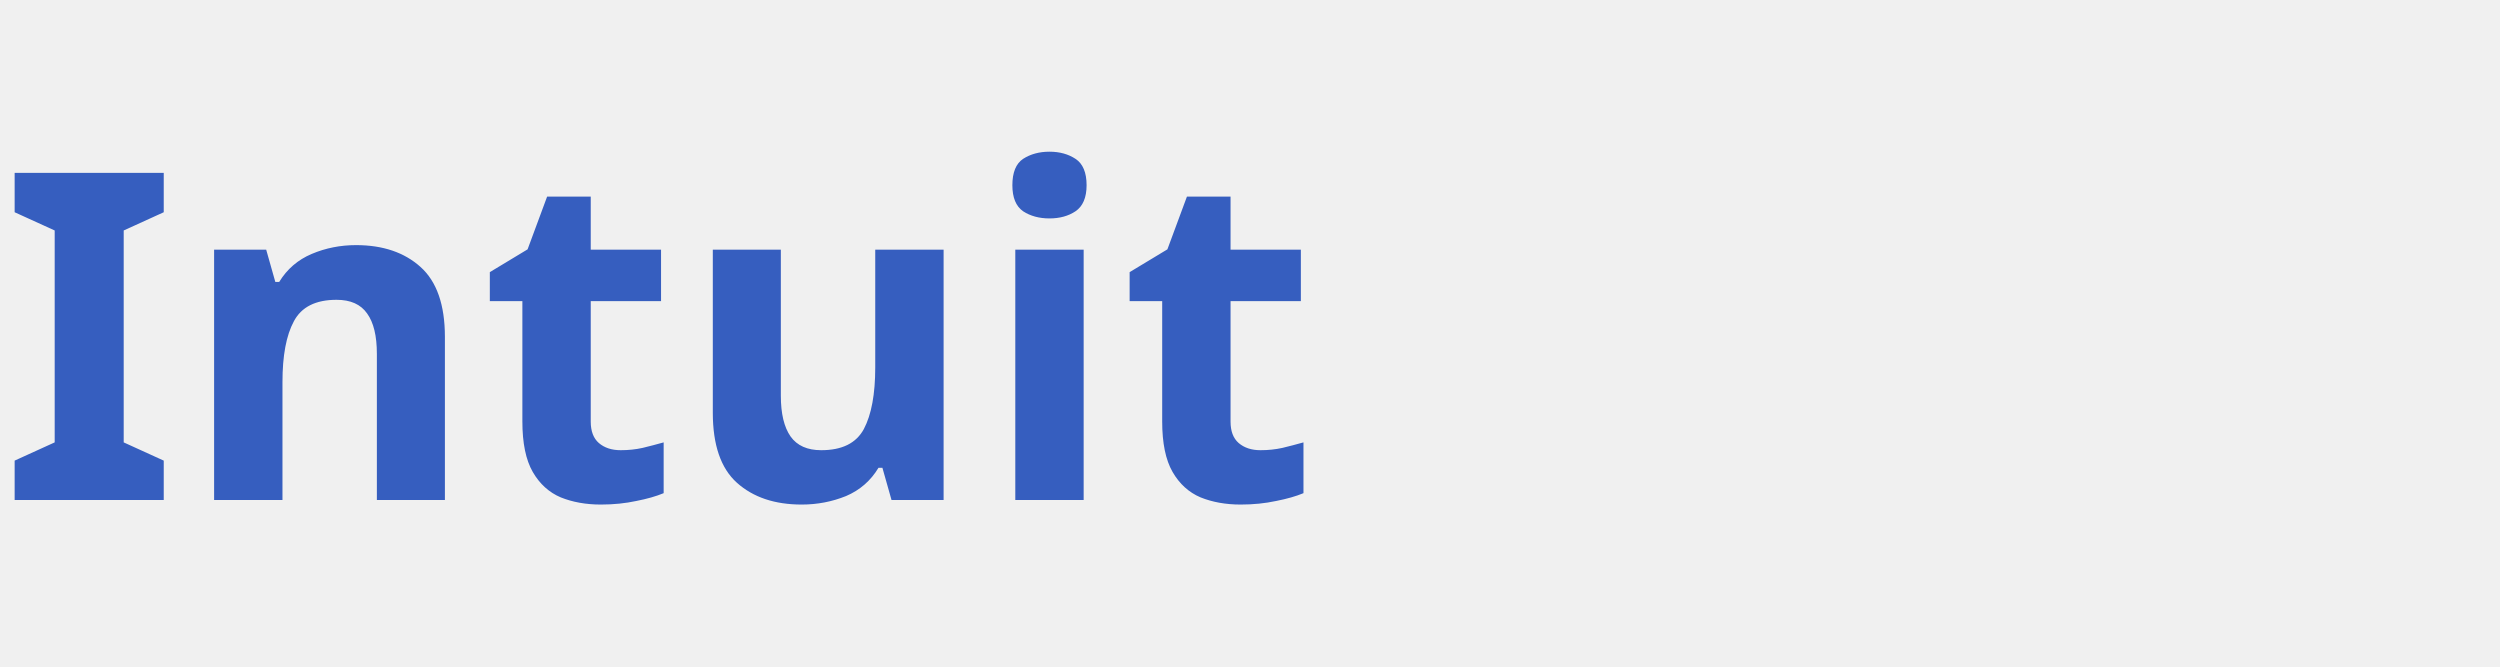
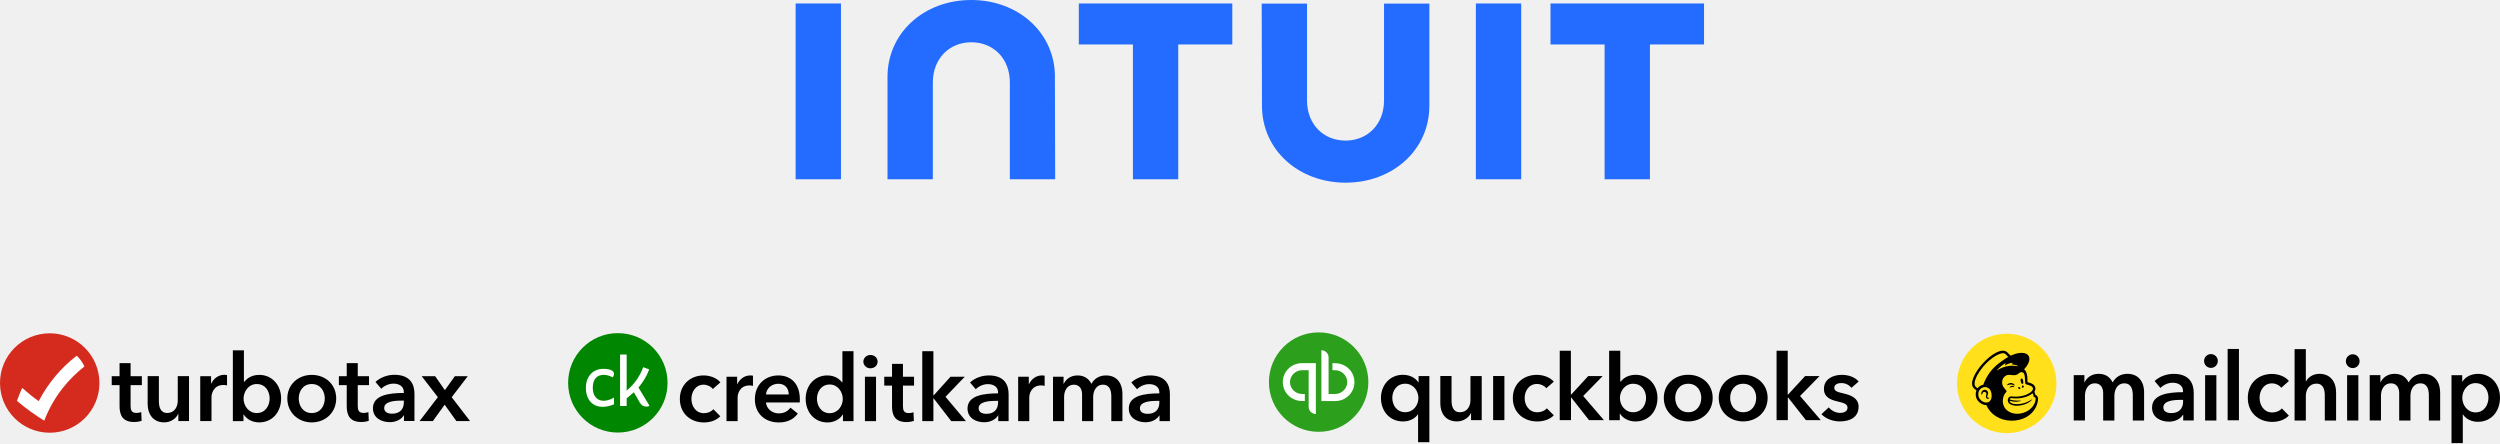
- <svg xmlns="http://www.w3.org/2000/svg" viewBox="0 0 120 32" fill="none">
-   <text x="0" y="24" font-family="system-ui, sans-serif" font-size="22" font-weight="700" fill="#365EBF">Intuit</text>
+ <svg xmlns="http://www.w3.org/2000/svg" width="4000" height="709" viewBox="0 0 4000 709" fill="none">
+   <path d="M2019.15 169.126C2019.15 240.249 2078.12 292.274 2153.04 292.274C2227.95 292.274 2286.99 240.249 2286.99 169.126V5.723H2214.45V160.702C2214.45 199.093 2187.83 224.945 2152.84 224.945C2117.86 224.945 2091.24 199.222 2091.24 160.702V5.723H2018.7L2019.15 169.126ZM2480.81 71.123H2567.36V286.872H2639.9V71.123H2726.46V5.595H2480.81V71.123ZM2433.93 5.595H2361.39V286.872H2433.93V5.595ZM1726.1 71.123H1812.66V286.872H1885.2V71.123H1971.69V5.595H1726.1V71.123ZM1345.54 5.595H1273V286.872H1345.54V5.595ZM1687.91 123.083C1687.91 51.96 1628.94 0 1553.96 0C1478.97 0 1420 51.96 1420 123.083V286.872H1492.54V131.893C1492.54 93.502 1519.17 67.65 1554.15 67.65C1589.13 67.65 1615.75 93.373 1615.75 131.893V286.872H1688.29L1687.84 123.083H1687.91Z" fill="#236CFF" />
+   <path d="M2109.82 690.911C2153.75 690.911 2189.37 655.297 2189.37 611.364C2189.37 567.431 2153.75 531.816 2109.82 531.816C2065.89 531.816 2030.27 567.431 2030.27 611.364C2030.27 655.297 2065.89 690.911 2109.82 690.911Z" fill="#2CA01C" />
+   <path d="M2052.5 611.362C2052.5 628.189 2066.19 641.624 2083.33 641.624H2087.72V630.386H2083.33C2072.78 630.386 2063.99 621.785 2063.99 611.362C2063.99 600.94 2072.78 592.339 2083.33 592.339H2093.87V651.168C2093.87 657.258 2099.15 662.406 2105.36 662.406V581.038H2083.33C2066.19 581.038 2052.5 594.474 2052.5 611.3V611.362ZM2136.25 581.101H2131.86V592.339H2136.25C2146.8 592.339 2155.59 600.94 2155.59 611.362C2155.59 621.785 2146.8 630.386 2136.25 630.386H2125.71V571.62C2125.71 565.53 2120.43 560.382 2114.22 560.382V641.687H2136.25C2153.39 641.687 2167.08 628.251 2167.08 611.425C2167.08 594.599 2153.39 581.163 2136.25 581.163V581.101Z" fill="white" />
+   <path d="M2286.87 707.483H2268.92V662.843H2268.67C2264.02 669.938 2254.92 674.333 2244.87 674.333C2223.02 674.333 2209.52 657.256 2209.52 636.725C2209.52 616.195 2223.9 599.683 2244.43 599.683C2257.62 599.683 2265.65 606.024 2269.29 611.612H2269.73V601.755H2287V707.608H2286.87V707.483ZM2248.39 659.516C2261.57 659.516 2269.48 647.901 2269.48 636.851C2269.48 625.801 2261.57 613.935 2248.39 613.935C2234.45 613.935 2227.67 625.55 2227.67 636.6C2227.67 647.65 2234.39 659.516 2248.39 659.516Z" fill="black" />
+   <path d="M2370.75 672.199H2353.68V660.898H2353.42C2350.29 667.993 2341.75 674.271 2331.07 674.271C2312.36 674.271 2304.52 660.145 2304.52 645.767V601.63H2322.47V640.744C2322.47 649.095 2324.42 659.58 2335.97 659.58C2347.52 659.58 2352.73 649.848 2352.73 640.493V601.693H2370.75V672.262V672.199Z" fill="black" />
+   <path d="M2389.02 601.63H2407.04V672.199H2389.02V601.63Z" fill="black" />
+   <path d="M2474.09 621.219C2471.27 617.264 2465.12 614.313 2459.22 614.313C2446.03 614.313 2439.44 625.928 2439.44 636.978C2439.44 648.028 2446.16 659.643 2459.78 659.643C2465.37 659.643 2471.46 657.446 2474.91 653.302L2486.09 664.478C2480.12 670.819 2470.2 674.335 2459.53 674.335C2438.31 674.335 2420.54 660.522 2420.54 637.041C2420.54 613.56 2437.93 599.747 2459.03 599.747C2469.57 599.747 2480.5 603.891 2486.09 610.734L2473.78 621.345L2473.97 621.219H2474.09Z" fill="black" />
+   <path d="M2495.38 561.134H2513.4V631.389H2513.84L2541.15 601.693H2564.25L2533.11 633.587L2566.26 672.262H2542.47L2514.03 636.098H2513.59V672.262H2495.57V561.071H2495.44L2495.38 561.134Z" fill="black" />
+   <path d="M2592.44 561.136V610.672H2592.95C2596.65 606.089 2603.87 599.685 2617.05 599.685C2637.52 599.685 2651.96 615.883 2651.96 636.728C2651.96 657.572 2638.46 674.335 2616.61 674.335C2606.57 674.335 2596.84 669.752 2591.94 661.716H2591.69V672.326H2574.61V561.136H2592.44ZM2612.97 614C2599.79 614 2591.88 625.929 2591.88 636.916C2591.88 647.903 2599.79 659.581 2612.97 659.581C2626.91 659.581 2633.69 647.715 2633.69 636.665C2633.69 625.615 2626.97 614 2612.97 614Z" fill="black" />
+   <path d="M2701.18 599.622C2722.91 599.622 2740.3 614.439 2740.3 636.665C2740.3 658.89 2722.91 674.272 2701.18 674.272C2679.46 674.272 2662.07 658.827 2662.07 636.665C2662.07 614.502 2679.46 599.622 2701.18 599.622ZM2701.18 659.581C2715.44 659.581 2722.03 647.715 2722.03 636.665C2722.03 625.615 2715.44 614 2701.18 614C2686.93 614 2680.34 625.615 2680.34 636.665C2680.34 647.715 2686.93 659.581 2701.18 659.581Z" fill="black" />
+   <path d="M2789.08 599.622C2810.81 599.622 2828.2 614.439 2828.2 636.665C2828.2 658.89 2810.81 674.272 2789.08 674.272C2767.36 674.272 2749.97 658.827 2749.97 636.665C2749.97 614.502 2767.36 599.622 2789.08 599.622ZM2789.08 659.581C2803.34 659.581 2809.93 647.715 2809.93 636.665C2809.93 625.615 2803.34 614 2789.08 614C2774.83 614 2768.24 625.615 2768.24 636.665C2768.24 647.715 2774.83 659.581 2789.08 659.581Z" fill="black" />
+   <path d="M2842.32 561.134H2860.34V631.389H2860.84L2888.16 601.693H2911.26L2880.12 633.587L2913.27 672.262H2889.47L2861.03 636.098H2860.53V672.262H2842.51V561.071H2842.39L2842.32 561.134Z" fill="black" />
+   <path d="M2962.18 620.466C2959.04 616.322 2953.01 612.869 2946.42 612.869C2940.71 612.869 2934.87 614.878 2934.87 620.466C2934.87 626.054 2940.46 627.372 2950.5 629.695C2961.18 632.206 2973.73 636.915 2973.73 650.728C2973.73 667.931 2959.48 674.272 2943.78 674.272C2932.73 674.272 2921.18 670.128 2914.28 662.657L2926.08 651.795C2929.97 656.755 2936.75 660.648 2944.47 660.648C2949.69 660.648 2956.03 658.576 2956.03 652.297C2956.03 646.459 2950.44 644.701 2939.51 642.189C2928.84 639.678 2918.29 635.471 2918.29 622.224C2918.29 606.528 2932.67 599.747 2946.92 599.747C2957.22 599.747 2968.02 603.263 2973.86 610.483L2962.18 620.591V620.466Z" fill="black" />
+   <path d="M3210.8 693.045C3254.74 693.045 3290.35 657.43 3290.35 613.498C3290.35 569.565 3254.74 533.95 3210.8 533.95C3166.87 533.95 3131.26 569.565 3131.26 613.498C3131.26 657.43 3166.87 693.045 3210.8 693.045Z" fill="#FFE01B" />
+   <path d="M3234.69 614.02C3235.51 613.92 3236.29 613.92 3237.01 614.02C3237.43 613.066 3237.5 611.416 3237.13 609.624C3236.57 606.956 3235.81 605.343 3234.26 605.596C3232.7 605.849 3232.65 607.779 3233.2 610.446C3233.51 611.943 3234.07 613.229 3234.69 614.02Z" fill="black" />
+   <path d="M3221.33 616.127C3222.44 616.618 3223.12 616.939 3223.39 616.66C3223.57 616.481 3223.51 616.148 3223.24 615.711C3222.7 614.815 3221.56 613.903 3220.36 613.391C3217.9 612.337 3214.98 612.685 3212.72 614.309C3211.98 614.857 3211.27 615.611 3211.37 616.069C3211.4 616.217 3211.52 616.328 3211.78 616.365C3212.4 616.433 3214.54 615.347 3217.01 615.2C3218.76 615.094 3220.21 615.637 3221.32 616.127H3221.33Z" fill="black" />
+   <path d="M3219.08 617.404C3217.63 617.631 3216.83 618.11 3216.31 618.558C3215.88 618.943 3215.6 619.365 3215.61 619.665C3215.61 619.808 3215.67 619.887 3215.72 619.929C3215.79 619.987 3215.86 620.019 3215.96 620.019C3216.28 620.019 3217.01 619.723 3217.01 619.723C3219.03 619.001 3220.37 619.085 3221.69 619.238C3222.41 619.323 3222.76 619.365 3222.92 619.117C3222.97 619.043 3223.02 618.89 3222.88 618.653C3222.53 618.1 3221.07 617.172 3219.07 617.409L3219.08 617.404Z" fill="black" />
+   <path d="M3230.17 622.1C3231.16 622.585 3232.25 622.395 3232.6 621.673C3232.95 620.956 3232.44 619.981 3231.46 619.496C3230.47 619.011 3229.38 619.201 3229.03 619.923C3228.68 620.64 3229.19 621.615 3230.17 622.1Z" fill="black" />
+   <path d="M3236.52 616.566C3235.71 616.55 3235.05 617.43 3235.03 618.527C3235.01 619.623 3235.65 620.525 3236.45 620.54C3237.25 620.556 3237.92 619.676 3237.93 618.579C3237.96 617.483 3237.32 616.581 3236.52 616.566Z" fill="black" />
+   <path d="M3182.74 636.361C3182.54 636.113 3182.21 636.187 3181.9 636.261C3181.67 636.313 3181.42 636.371 3181.15 636.366C3180.56 636.355 3180.06 636.102 3179.78 635.675C3179.42 635.117 3179.44 634.278 3179.84 633.324C3179.89 633.198 3179.96 633.05 3180.03 632.897C3180.67 631.458 3181.75 629.044 3180.54 626.751C3179.63 625.022 3178.15 623.946 3176.37 623.72C3174.66 623.503 3172.9 624.136 3171.78 625.375C3170.01 627.331 3169.73 629.987 3170.07 630.926C3170.2 631.268 3170.39 631.363 3170.54 631.384C3170.84 631.427 3171.28 631.205 3171.56 630.457C3171.59 630.404 3171.61 630.32 3171.64 630.214C3171.77 629.819 3172 629.075 3172.38 628.485C3172.83 627.768 3173.55 627.278 3174.38 627.099C3175.24 626.914 3176.11 627.078 3176.84 627.557C3178.07 628.369 3178.55 629.887 3178.02 631.342C3177.75 632.091 3177.3 633.525 3177.4 634.705C3177.6 637.093 3179.07 638.048 3180.38 638.153C3181.66 638.2 3182.56 637.484 3182.79 636.956C3182.92 636.645 3182.81 636.456 3182.73 636.377L3182.74 636.361Z" fill="black" />
+   <path d="M3256.72 632.001C3256.67 631.827 3256.35 630.667 3255.91 629.265C3255.48 627.863 3255.02 626.877 3255.02 626.877C3256.77 624.257 3256.8 621.911 3256.57 620.583C3256.33 618.938 3255.64 617.53 3254.26 616.081C3252.88 614.631 3250.05 613.144 3246.08 612.032C3245.63 611.906 3244.13 611.494 3244 611.452C3243.99 611.368 3243.89 606.539 3243.8 604.467C3243.74 602.97 3243.6 600.63 3242.88 598.326C3242.02 595.211 3240.51 592.48 3238.63 590.735C3243.82 585.358 3247.06 579.433 3247.05 574.346C3247.04 564.572 3235.03 561.615 3220.24 567.741C3220.22 567.746 3217.13 569.059 3217.1 569.069C3217.08 569.053 3211.43 563.508 3211.35 563.434C3194.47 548.731 3141.74 607.351 3158.6 621.589L3162.29 624.71C3161.33 627.188 3160.95 630.024 3161.26 633.076C3161.66 636.993 3163.68 640.752 3166.96 643.651C3170.07 646.408 3174.16 648.147 3178.12 648.147C3184.68 663.266 3199.68 672.544 3217.25 673.066C3236.11 673.625 3251.94 664.779 3258.57 648.885C3259 647.768 3260.85 642.744 3260.85 638.306C3260.85 633.867 3258.33 632.001 3256.72 632.001H3256.72ZM3179.57 643.904C3178.99 644.004 3178.41 644.041 3177.82 644.025C3172.13 643.872 3165.98 638.743 3165.36 632.665C3164.69 625.944 3168.12 620.772 3174.21 619.544C3174.93 619.396 3175.81 619.312 3176.76 619.36C3180.16 619.544 3185.19 622.164 3186.33 629.581C3187.35 636.155 3185.73 642.844 3179.57 643.899L3179.57 643.904ZM3173.2 615.527C3169.42 616.265 3166.08 618.411 3164.04 621.373C3162.82 620.356 3160.55 618.39 3160.15 617.62C3156.89 611.436 3163.7 599.412 3168.46 592.622C3180.23 575.832 3198.64 563.133 3207.17 565.437C3208.55 565.827 3213.15 571.151 3213.15 571.151C3213.15 571.151 3204.62 575.88 3196.72 582.469C3186.07 590.667 3178.03 602.586 3173.21 615.517L3173.2 615.527ZM3232.98 641.395C3233.1 641.342 3233.19 641.2 3233.18 641.063C3233.16 640.889 3233 640.762 3232.84 640.783C3232.84 640.783 3223.92 642.106 3215.49 639.017C3216.4 636.033 3218.84 637.109 3222.53 637.409C3229.19 637.805 3235.14 636.835 3239.55 635.57C3243.37 634.473 3248.38 632.312 3252.28 629.244C3253.59 632.127 3254.05 635.306 3254.05 635.306C3254.05 635.306 3255.07 635.121 3255.92 635.649C3256.72 636.144 3257.31 637.172 3256.91 639.824C3256.09 644.784 3253.98 648.812 3250.44 652.512C3248.28 654.832 3245.66 656.856 3242.67 658.322C3241.07 659.16 3239.38 659.882 3237.59 660.467C3224.23 664.832 3210.56 660.035 3206.15 649.734C3205.79 648.959 3205.5 648.147 3205.26 647.299C3203.38 640.509 3204.98 632.364 3209.96 627.241C3210.27 626.914 3210.58 626.529 3210.58 626.044C3210.58 625.638 3210.33 625.211 3210.1 624.911C3208.36 622.38 3202.32 618.068 3203.53 609.728C3204.4 603.735 3209.64 599.512 3214.53 599.765C3214.94 599.786 3215.36 599.813 3215.77 599.834C3217.89 599.96 3219.74 600.229 3221.48 600.303C3224.4 600.429 3227.02 600.002 3230.13 597.414C3231.18 596.539 3232.02 595.785 3233.44 595.543C3233.59 595.516 3233.96 595.385 3234.71 595.421C3235.47 595.464 3236.19 595.669 3236.84 596.102C3239.33 597.757 3239.68 601.774 3239.81 604.71C3239.88 606.386 3240.08 610.445 3240.16 611.605C3240.32 614.267 3241.02 614.642 3242.43 615.111C3243.23 615.374 3243.96 615.569 3245.05 615.875C3248.35 616.803 3250.31 617.741 3251.54 618.948C3252.27 619.702 3252.61 620.504 3252.72 621.268C3253.11 624.104 3250.52 627.61 3243.66 630.794C3236.16 634.273 3227.06 635.153 3220.77 634.457C3220.29 634.405 3218.58 634.21 3218.57 634.21C3213.54 633.535 3210.67 640.029 3213.69 644.484C3215.64 647.351 3220.94 649.218 3226.24 649.223C3238.39 649.223 3247.73 644.036 3251.2 639.555C3251.31 639.423 3251.32 639.407 3251.48 639.159C3251.65 638.901 3251.51 638.759 3251.3 638.906C3248.46 640.846 3235.85 648.559 3222.37 646.239C3222.37 646.239 3220.73 645.97 3219.23 645.385C3218.04 644.921 3215.56 643.777 3215.25 641.226C3226.14 644.594 3232.99 641.41 3232.99 641.41L3232.98 641.395ZM3194.93 592.549C3199.11 587.72 3204.25 583.518 3208.87 581.162C3209.02 581.083 3209.19 581.252 3209.11 581.41C3208.74 582.074 3208.04 583.492 3207.81 584.567C3207.77 584.736 3207.96 584.863 3208.1 584.762C3210.97 582.807 3215.96 580.714 3220.34 580.445C3220.53 580.434 3220.62 580.677 3220.47 580.788C3219.8 581.299 3219.08 582.005 3218.54 582.717C3218.45 582.838 3218.54 583.012 3218.69 583.012C3221.76 583.033 3226.1 584.109 3228.92 585.695C3229.11 585.801 3228.97 586.175 3228.76 586.122C3224.49 585.142 3217.49 584.399 3210.23 586.17C3203.75 587.751 3198.8 590.192 3195.19 592.823C3195 592.954 3194.79 592.712 3194.93 592.543L3194.93 592.549Z" fill="black" />
+   <path d="M3430.55 627.56V672.89H3412.47V632.708C3412.47 624.107 3410.52 613.371 3398.97 613.371C3387.41 613.371 3383.02 623.981 3383.02 633.336V672.89H3365.06V629.067C3365.06 620.152 3360.86 613.308 3351.69 613.308C3340.89 613.308 3335.93 623.291 3335.93 632.897V672.765H3317.98V600.249H3335.05V611.864H3335.3C3338.44 604.769 3346.1 598.114 3357.72 598.114C3369.33 598.114 3376.18 603.765 3380.26 611.864C3385.09 603.137 3393.13 598.114 3403.99 598.114C3422.76 598.114 3430.61 612.617 3430.61 627.434L3430.55 627.56Z" fill="black" />
+   <path d="M3493.21 663.599H3492.7C3489.12 670.003 3480.59 674.649 3470.29 674.649C3458.74 674.649 3443.29 669.061 3443.29 652.109C3443.29 630.512 3470.29 627.498 3492.83 627.498V625.677C3492.83 616.762 3485.29 612.367 3476.32 612.367C3468.66 612.367 3461.31 615.946 3456.67 620.717L3447.37 609.667C3455.47 602.133 3466.9 598.178 3477.82 598.178C3503.69 598.178 3509.97 614.188 3509.97 628.691V672.765H3493.14V663.536H3493.21V663.599ZM3492.95 639.804H3488.87C3477.45 639.804 3461.37 641.185 3461.37 651.858C3461.37 658.764 3467.84 660.962 3473.99 660.962C3486.36 660.962 3492.95 653.867 3492.95 642.378V639.804Z" fill="black" />
+   <path d="M3528.18 600.312H3546.2V672.827H3528.18V600.312Z" fill="black" />
+   <path d="M3537.53 588.635C3543.62 588.635 3548.52 583.675 3548.52 577.585C3548.52 571.495 3543.62 566.535 3537.53 566.535C3531.44 566.535 3526.54 571.495 3526.54 577.585C3526.54 583.675 3531.44 588.635 3537.53 588.635Z" fill="black" />
+   <path d="M3764.37 588.948C3770.46 588.948 3775.36 583.988 3775.36 577.898C3775.36 571.808 3770.46 566.848 3764.37 566.848C3758.28 566.848 3753.38 571.808 3753.38 577.898C3753.38 583.988 3758.28 588.948 3764.37 588.948Z" fill="black" />
+   <path d="M3564.21 558.31H3582.3V672.451H3564.21V558.31Z" fill="black" />
+   <path d="M3650.04 620.466C3647.21 616.386 3641 613.372 3635.16 613.372C3621.91 613.372 3615.32 625.301 3615.32 636.665C3615.32 648.029 3622.1 659.958 3635.73 659.958C3641.31 659.958 3647.47 657.697 3650.92 653.428L3662.16 664.918C3656.13 671.447 3646.21 675.026 3635.54 675.026C3614.25 675.026 3596.49 660.837 3596.49 636.665C3596.49 612.493 3613.94 598.304 3635.1 598.304C3645.65 598.304 3656.63 602.51 3662.28 609.605L3649.98 620.466L3650.17 620.341L3650.04 620.466Z" fill="black" />
+   <path d="M3737.75 672.89H3719.67V633.022C3719.67 624.421 3717.85 613.811 3706.3 613.811C3694.74 613.811 3689.34 623.668 3689.34 633.274V672.828H3671.33V558.561H3689.34V610.357H3689.6C3692.42 604.33 3700.39 598.115 3711.13 598.115C3729.9 598.115 3737.75 612.618 3737.75 627.435V672.828V672.89Z" fill="black" />
+   <path d="M3755.39 600.312H3773.35V672.827H3755.39V600.312Z" fill="black" />
+   <path d="M3904.25 627.56V672.89H3886.17V632.708C3886.17 624.107 3884.22 613.371 3872.67 613.371C3861.12 613.371 3856.73 623.981 3856.73 633.336V672.89H3838.71V629.067C3838.71 620.152 3834.5 613.308 3825.33 613.308C3814.53 613.308 3809.57 623.291 3809.57 632.897V672.765H3791.56V600.249H3808.63V611.864H3808.88C3812.02 604.769 3819.68 598.114 3831.3 598.114C3842.91 598.114 3849.76 603.765 3853.84 611.864C3858.67 603.137 3866.77 598.114 3877.57 598.114C3896.34 598.114 3904.19 612.617 3904.19 627.434L3904.25 627.56Z" fill="black" />
+   <path d="M3939.54 600.312V610.421H3940.04C3943.62 604.645 3951.78 598.178 3964.97 598.178C3985.56 598.178 4000 614.816 4000 636.225C4000 657.634 3986.5 674.9 3964.59 674.9C3954.54 674.9 3945.38 670.38 3940.73 663.097H3940.48V708.992H3922.4V600.312H3939.54ZM3960.82 612.995C3947.57 612.995 3939.66 625.238 3939.66 636.539C3939.66 647.84 3947.64 659.832 3960.82 659.832C3974.82 659.832 3981.54 647.652 3981.54 636.288C3981.54 624.924 3974.76 612.995 3960.82 612.995Z" fill="black" />
+   <path d="M178.746 616.26V601.882H191.303V581.038H208.945V601.882H226.964V616.26H208.945V649.661C208.945 656.128 210.452 660.711 218.363 660.711C220.749 660.711 223.951 660.209 225.96 659.204L226.588 673.268C223.448 674.461 218.614 675.214 214.659 675.214C195.635 675.214 191.303 663.536 191.303 649.787V616.26H178.746V616.26Z" fill="black" />
+   <path d="M302.368 673.708H285.354V662.156H285.103C281.964 669.376 273.425 675.78 262.752 675.78C244.042 675.78 236.257 661.402 236.257 646.711V601.82H254.213V641.626C254.213 650.164 256.159 660.775 267.649 660.775C279.138 660.775 284.412 650.855 284.412 641.312V601.82H302.431V673.645L302.368 673.708Z" fill="black" />
+   <path d="M337.716 601.817V613.746H337.967C341.86 605.522 349.52 599.683 358.937 599.683C360.318 599.683 362.076 599.808 363.269 600.185V616.697C360.883 616.069 359.377 615.944 357.681 615.944C341.546 615.944 338.407 630.007 338.407 635.218V673.705H320.388V601.88H337.716V601.817Z" fill="black" />
+   <path d="M390.267 560.568V610.984H390.769C394.473 606.338 401.693 599.808 414.878 599.808C435.346 599.808 449.786 616.321 449.786 637.542C449.786 658.763 436.35 675.84 414.501 675.84C404.456 675.84 394.724 671.194 389.827 662.969H389.576V673.768H372.562V560.568H390.329H390.267ZM410.797 614.437C397.612 614.437 389.702 626.617 389.702 637.793C389.702 648.968 397.675 660.897 410.797 660.897C424.735 660.897 431.453 648.78 431.453 637.542C431.453 626.303 424.735 614.437 410.797 614.437Z" fill="black" />
+   <path d="M498.82 599.809C520.543 599.809 537.934 614.94 537.934 637.542C537.934 660.144 520.543 675.84 498.82 675.84C477.096 675.84 459.705 660.081 459.705 637.542C459.705 615.002 477.096 599.809 498.82 599.809ZM498.82 660.897C513.072 660.897 519.664 648.78 519.664 637.542C519.664 626.303 513.072 614.437 498.82 614.437C484.568 614.437 477.975 626.241 477.975 637.542C477.975 648.843 484.568 660.897 498.82 660.897Z" fill="black" />
+   <path d="M542.203 616.26V601.882H554.76V581.038H572.402V601.882H590.421V616.26H572.402V649.661C572.402 656.128 573.909 660.711 581.82 660.711C584.206 660.711 587.408 660.209 589.417 659.204L590.045 673.268C586.905 674.461 582.071 675.214 578.116 675.214C559.092 675.214 554.76 663.536 554.76 649.787V616.26H542.203V616.26Z" fill="black" />
+   <path d="M646.488 664.539H645.986C642.407 670.88 633.868 675.463 623.635 675.463C612.082 675.463 596.7 669.875 596.7 653.112C596.7 631.702 623.635 628.752 646.111 628.752V626.994C646.111 618.141 638.64 613.809 629.599 613.809C622.002 613.809 614.594 617.388 610.01 622.034L600.718 611.109C608.818 603.638 620.181 599.683 631.106 599.683C656.847 599.683 663.126 615.567 663.126 629.882V673.58H646.362V664.476H646.425L646.488 664.539ZM646.237 640.995H642.156C630.729 640.995 614.719 642.376 614.719 652.924C614.719 659.767 621.186 661.902 627.276 661.902C639.582 661.902 646.174 654.87 646.174 643.506V640.995H646.237Z" fill="black" />
+   <path d="M700.608 635.533L674.678 601.881H696.213L711.784 624.232L727.794 601.881H748.449L722.708 635.533L752.028 673.706H730.179L711.47 647.525L692.572 673.706H671.351L700.545 635.533H700.482H700.608Z" fill="black" />
+   <path d="M79.547 692.355C123.48 692.355 159.095 656.74 159.095 612.807C159.095 568.874 123.48 533.26 79.547 533.26C35.615 533.26 0 568.874 0 612.807C0 656.74 35.615 692.355 79.547 692.355Z" fill="#D52B1E" />
+   <path d="M61.905 641.814C52.613 635.222 43.886 628.19 35.473 620.656C32.397 627.248 29.76 634.28 27.123 641.375C40.37 652.801 58.389 665.609 70.758 673.081C86.58 632.145 111.317 605.211 135.049 586.313C131.972 579.721 128.017 573.944 122.68 569.173C97.567 588.51 76.848 613.185 61.905 641.814V641.814Z" fill="white" />
+   <path d="M1152.63 611.794C1147 604.834 1136.19 600.688 1125.83 600.688C1104.95 600.688 1087.77 615.199 1087.77 638.299C1087.77 661.991 1105.25 675.91 1126.27 675.91C1136.79 675.91 1146.56 672.356 1152.48 665.989L1141.38 654.735C1137.97 658.882 1131.9 661.103 1126.42 661.103C1112.95 661.103 1106.28 649.405 1106.28 638.299C1106.28 627.194 1112.8 615.496 1125.83 615.496C1131.6 615.496 1137.67 618.457 1140.49 622.455L1152.63 611.794Z" fill="black" />
+   <path d="M1162.42 673.837H1180.18V635.782C1180.18 630.599 1183.29 616.68 1199.29 616.68C1200.92 616.68 1202.4 616.828 1204.77 617.421V601.132C1203.58 600.836 1201.8 600.688 1200.47 600.688C1191.14 600.688 1183.59 606.463 1179.74 614.607H1179.44V602.761H1162.42V673.837Z" fill="black" />
+   <path d="M1225.57 631.192C1226.31 621.271 1234.75 614.015 1245.26 614.015C1256.81 614.015 1261.99 622.011 1261.99 631.192H1225.57ZM1279.76 639.188C1279.76 613.571 1265.25 600.688 1245.41 600.688C1223.94 600.688 1207.8 615.792 1207.8 638.743C1207.8 661.843 1224.09 675.91 1246 675.91C1259.48 675.91 1269.55 671.172 1276.51 661.695L1264.66 652.218C1260.66 657.845 1254.74 661.399 1245.85 661.399C1235.49 661.399 1226.31 653.995 1225.57 643.926H1279.61C1279.76 642.297 1279.76 640.816 1279.76 639.188Z" fill="black" />
+   <path d="M1365.62 561.893H1347.85V611.794H1347.41C1343.71 607.203 1336.6 600.688 1323.57 600.688C1303.28 600.688 1289.07 616.976 1289.07 638.003C1289.07 658.733 1302.39 675.91 1324.01 675.91C1333.93 675.91 1343.56 671.32 1348.44 663.176H1348.74V673.837H1365.62V561.893ZM1307.13 638.003C1307.13 626.897 1313.79 615.199 1327.57 615.199C1340.6 615.199 1348.44 627.194 1348.44 638.299C1348.44 649.405 1340.6 661.103 1327.57 661.103C1313.79 661.103 1307.13 649.109 1307.13 638.003Z" fill="black" />
+   <path d="M1383.89 673.837H1401.66V602.761H1383.89V673.837ZM1381.38 578.625C1381.38 584.252 1386.11 589.286 1392.63 589.286C1399.14 589.286 1404.18 584.696 1404.18 578.625C1404.18 572.554 1399.14 567.964 1392.63 567.964C1386.11 567.964 1381.38 572.998 1381.38 578.625Z" fill="black" />
+   <path d="M1427.25 616.976V650.145C1427.25 663.768 1431.54 675.318 1450.34 675.318C1454.34 675.318 1459.08 674.577 1462.19 673.393L1461.6 659.474C1459.53 660.51 1456.42 660.955 1454.05 660.955C1446.2 660.955 1444.72 656.364 1444.72 649.997V616.976H1462.49V602.761H1444.72V582.179H1427.25V602.761H1414.81V616.976H1427.25Z" fill="black" />
+   <path d="M1475.64 673.837H1493.41V637.411H1493.86L1521.99 673.837H1545.53L1512.81 634.893L1543.61 602.761H1520.81L1493.86 632.672H1493.41V561.893H1475.64V673.837Z" fill="black" />
+   <path d="M1597.2 673.837H1613.78V630.599C1613.78 616.384 1607.56 600.688 1582.1 600.688C1571.29 600.688 1560.03 604.538 1552.04 611.942L1561.22 622.751C1565.81 618.161 1573.06 614.607 1580.61 614.607C1589.5 614.607 1596.9 618.901 1596.9 627.638V629.415C1574.69 629.415 1548.04 632.376 1548.04 653.551C1548.04 670.135 1563.29 675.614 1574.69 675.614C1584.76 675.614 1593.2 671.024 1596.75 664.804H1597.2V673.837ZM1596.9 643.926C1596.9 655.18 1590.39 662.139 1578.25 662.139C1572.17 662.139 1565.81 660.066 1565.81 653.255C1565.81 642.741 1581.65 641.409 1592.9 641.409H1596.9V643.926Z" fill="black" />
+   <path d="M1629.07 673.837H1646.84V635.782C1646.84 630.599 1649.95 616.68 1665.94 616.68C1667.57 616.68 1669.05 616.828 1671.42 617.421V601.132C1670.23 600.836 1668.46 600.688 1667.12 600.688C1657.79 600.688 1650.24 606.463 1646.39 614.607H1646.1V602.761H1629.07V673.837Z" fill="black" />
+   <path d="M1769.66 600.688C1759 600.688 1751 605.575 1746.26 614.163C1742.26 606.167 1735.01 600.688 1724.05 600.688C1712.65 600.688 1705.1 607.203 1701.99 614.163H1701.69V602.761H1684.81V673.837H1702.58V634.745C1702.58 625.269 1707.47 615.496 1718.13 615.496C1727.16 615.496 1731.31 622.159 1731.31 630.895V673.837H1749.08V635.041C1749.08 625.861 1753.67 615.496 1764.77 615.496C1776.17 615.496 1778.1 626.009 1778.1 634.449V673.837H1795.87V629.415C1795.87 614.903 1788.17 600.688 1769.66 600.688Z" fill="black" />
+   <path d="M1855.25 673.837H1871.84V630.599C1871.84 616.384 1865.62 600.688 1840.15 600.688C1829.34 600.688 1818.09 604.538 1810.09 611.942L1819.27 622.751C1823.86 618.161 1831.12 614.607 1838.67 614.607C1847.55 614.607 1854.96 618.901 1854.96 627.638V629.415C1832.75 629.415 1806.09 632.376 1806.09 653.551C1806.09 670.135 1821.35 675.614 1832.75 675.614C1842.82 675.614 1851.26 671.024 1854.81 664.804H1855.25V673.837ZM1854.96 643.926C1854.96 655.18 1848.44 662.139 1836.3 662.139C1830.23 662.139 1823.86 660.066 1823.86 653.255C1823.86 642.741 1839.71 641.409 1850.96 641.409H1854.96V643.926Z" fill="black" />
+   <path d="M988.545 692.09C1032.48 692.09 1068.09 656.476 1068.09 612.545C1068.09 568.613 1032.48 533 988.545 533C944.613 533 909 568.613 909 612.545C909 656.476 944.613 692.09 988.545 692.09Z" fill="#008600" />
+   <path d="M948.427 620.52C948.427 606.833 955.019 599.802 965.63 599.802C973.54 599.802 978.437 602.878 980.195 603.757C981.513 602.439 982.392 600.241 982.392 598.044C982.392 594.089 977.998 590.133 965.19 590.133C950.185 590.133 937.44 600.681 937.44 620.52C937.44 640.359 948.93 650.906 963.872 650.906C973.101 650.906 980.195 647.83 982.392 646.951V635.964C980.195 637.722 972.724 641.238 965.63 641.238C955.961 641.238 948.427 634.206 948.427 620.52ZM1021.57 620.08C1028.16 612.17 1034.38 602.878 1038.77 591.012L1029.1 587.496C1022.95 604.259 1013.66 615.686 1002.67 624.977V567.218H992.124V649.651H1002.67V637.283C1006.63 634.206 1010.14 631.13 1014.16 627.614L1023.83 644.377C1026.03 648.332 1029.54 650.53 1034.38 650.53C1037.01 650.53 1038.77 649.651 1039.21 649.211L1021.57 620.143V620.08Z" fill="white" />
</svg>
